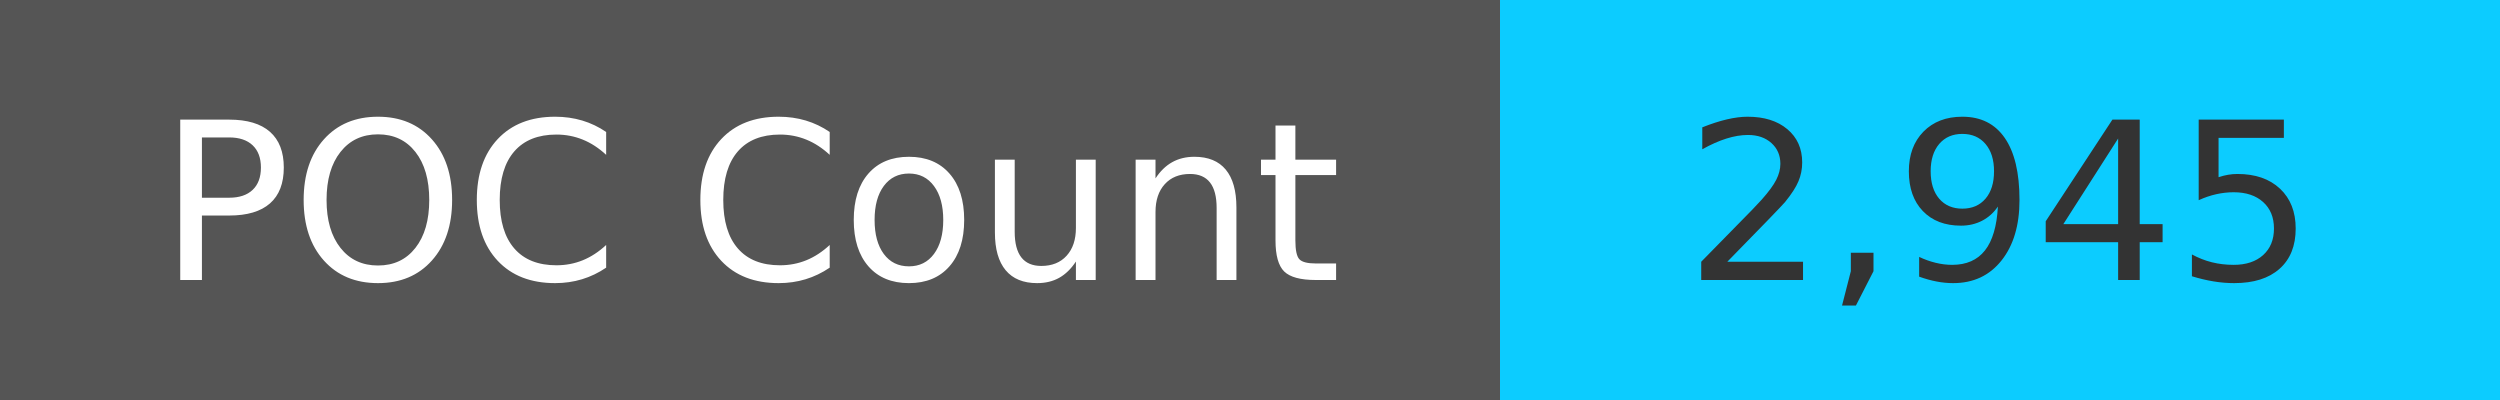
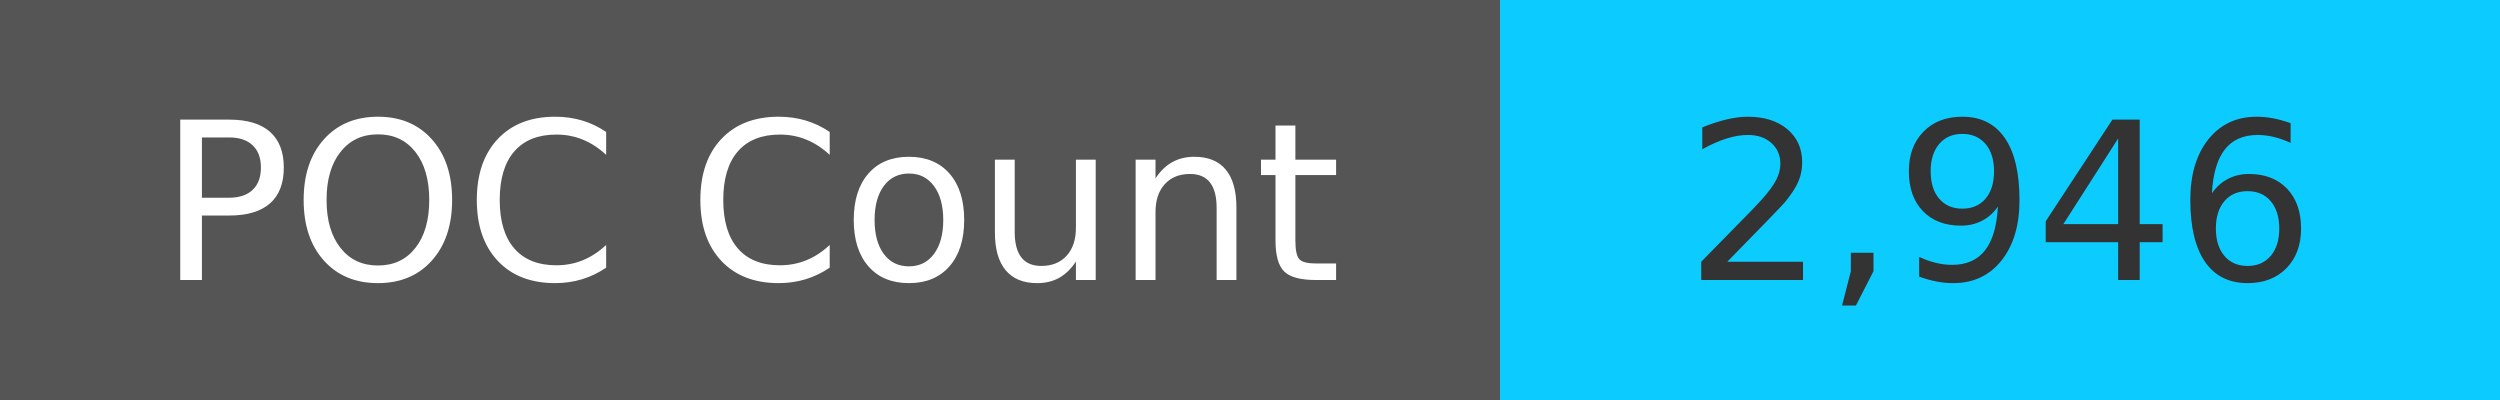
<svg xmlns="http://www.w3.org/2000/svg" width="125" height="20" role="img">
  <linearGradient id="s" x2="0" y2="100%">
    <stop offset="0" stop-color="#bbb" stop-opacity=".1" />
    <stop offset="1" stop-opacity=".1" />
  </linearGradient>
  <g>
    <rect width="75" height="20" fill="#555" />
    <rect x="75" width="267" height="20" fill="#0cccff" />
  </g>
  <g fill="#fff" text-anchor="middle" font-family="Verdana,Geneva,DejaVu Sans,sans-serif" text-rendering="geometricPrecision" font-size="110">
    <text x="375" y="140" transform="scale(.1)" fill="#fff">
            POC Count
        </text>
    <text x="1000" y="140" transform="scale(.1)" fill="#333">
-             2,945
+             2,946
        </text>
  </g>
</svg>
